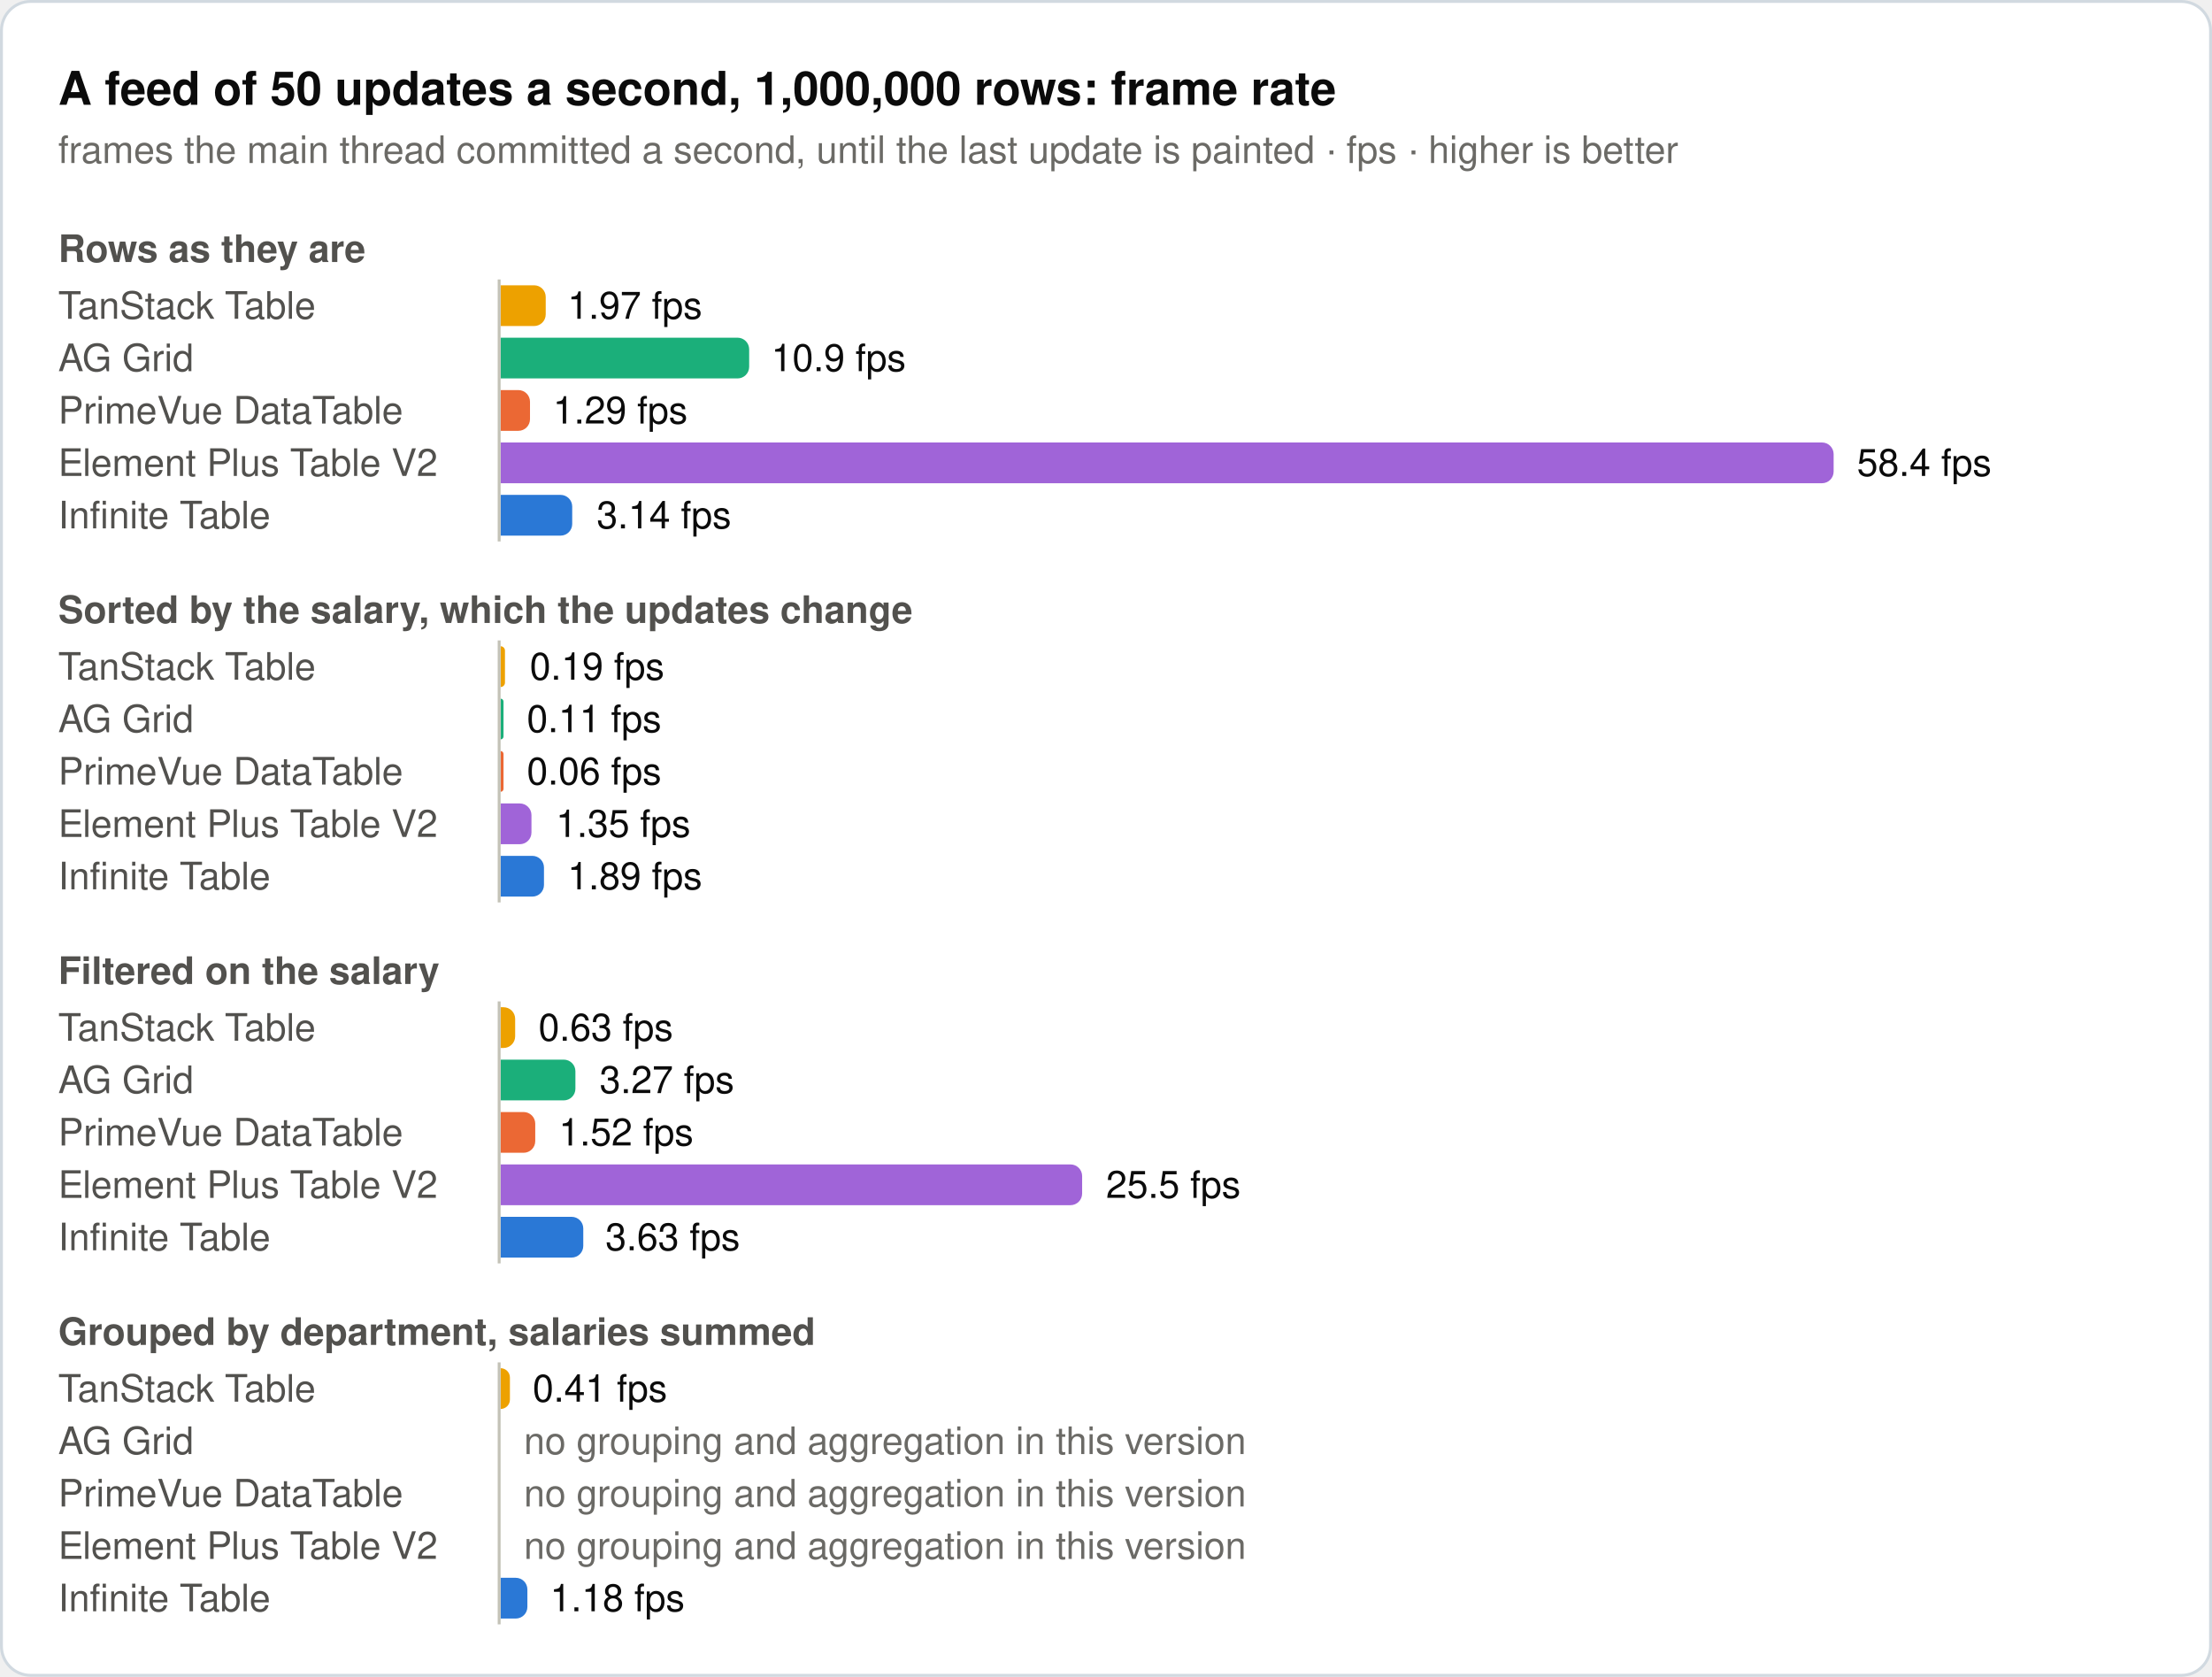
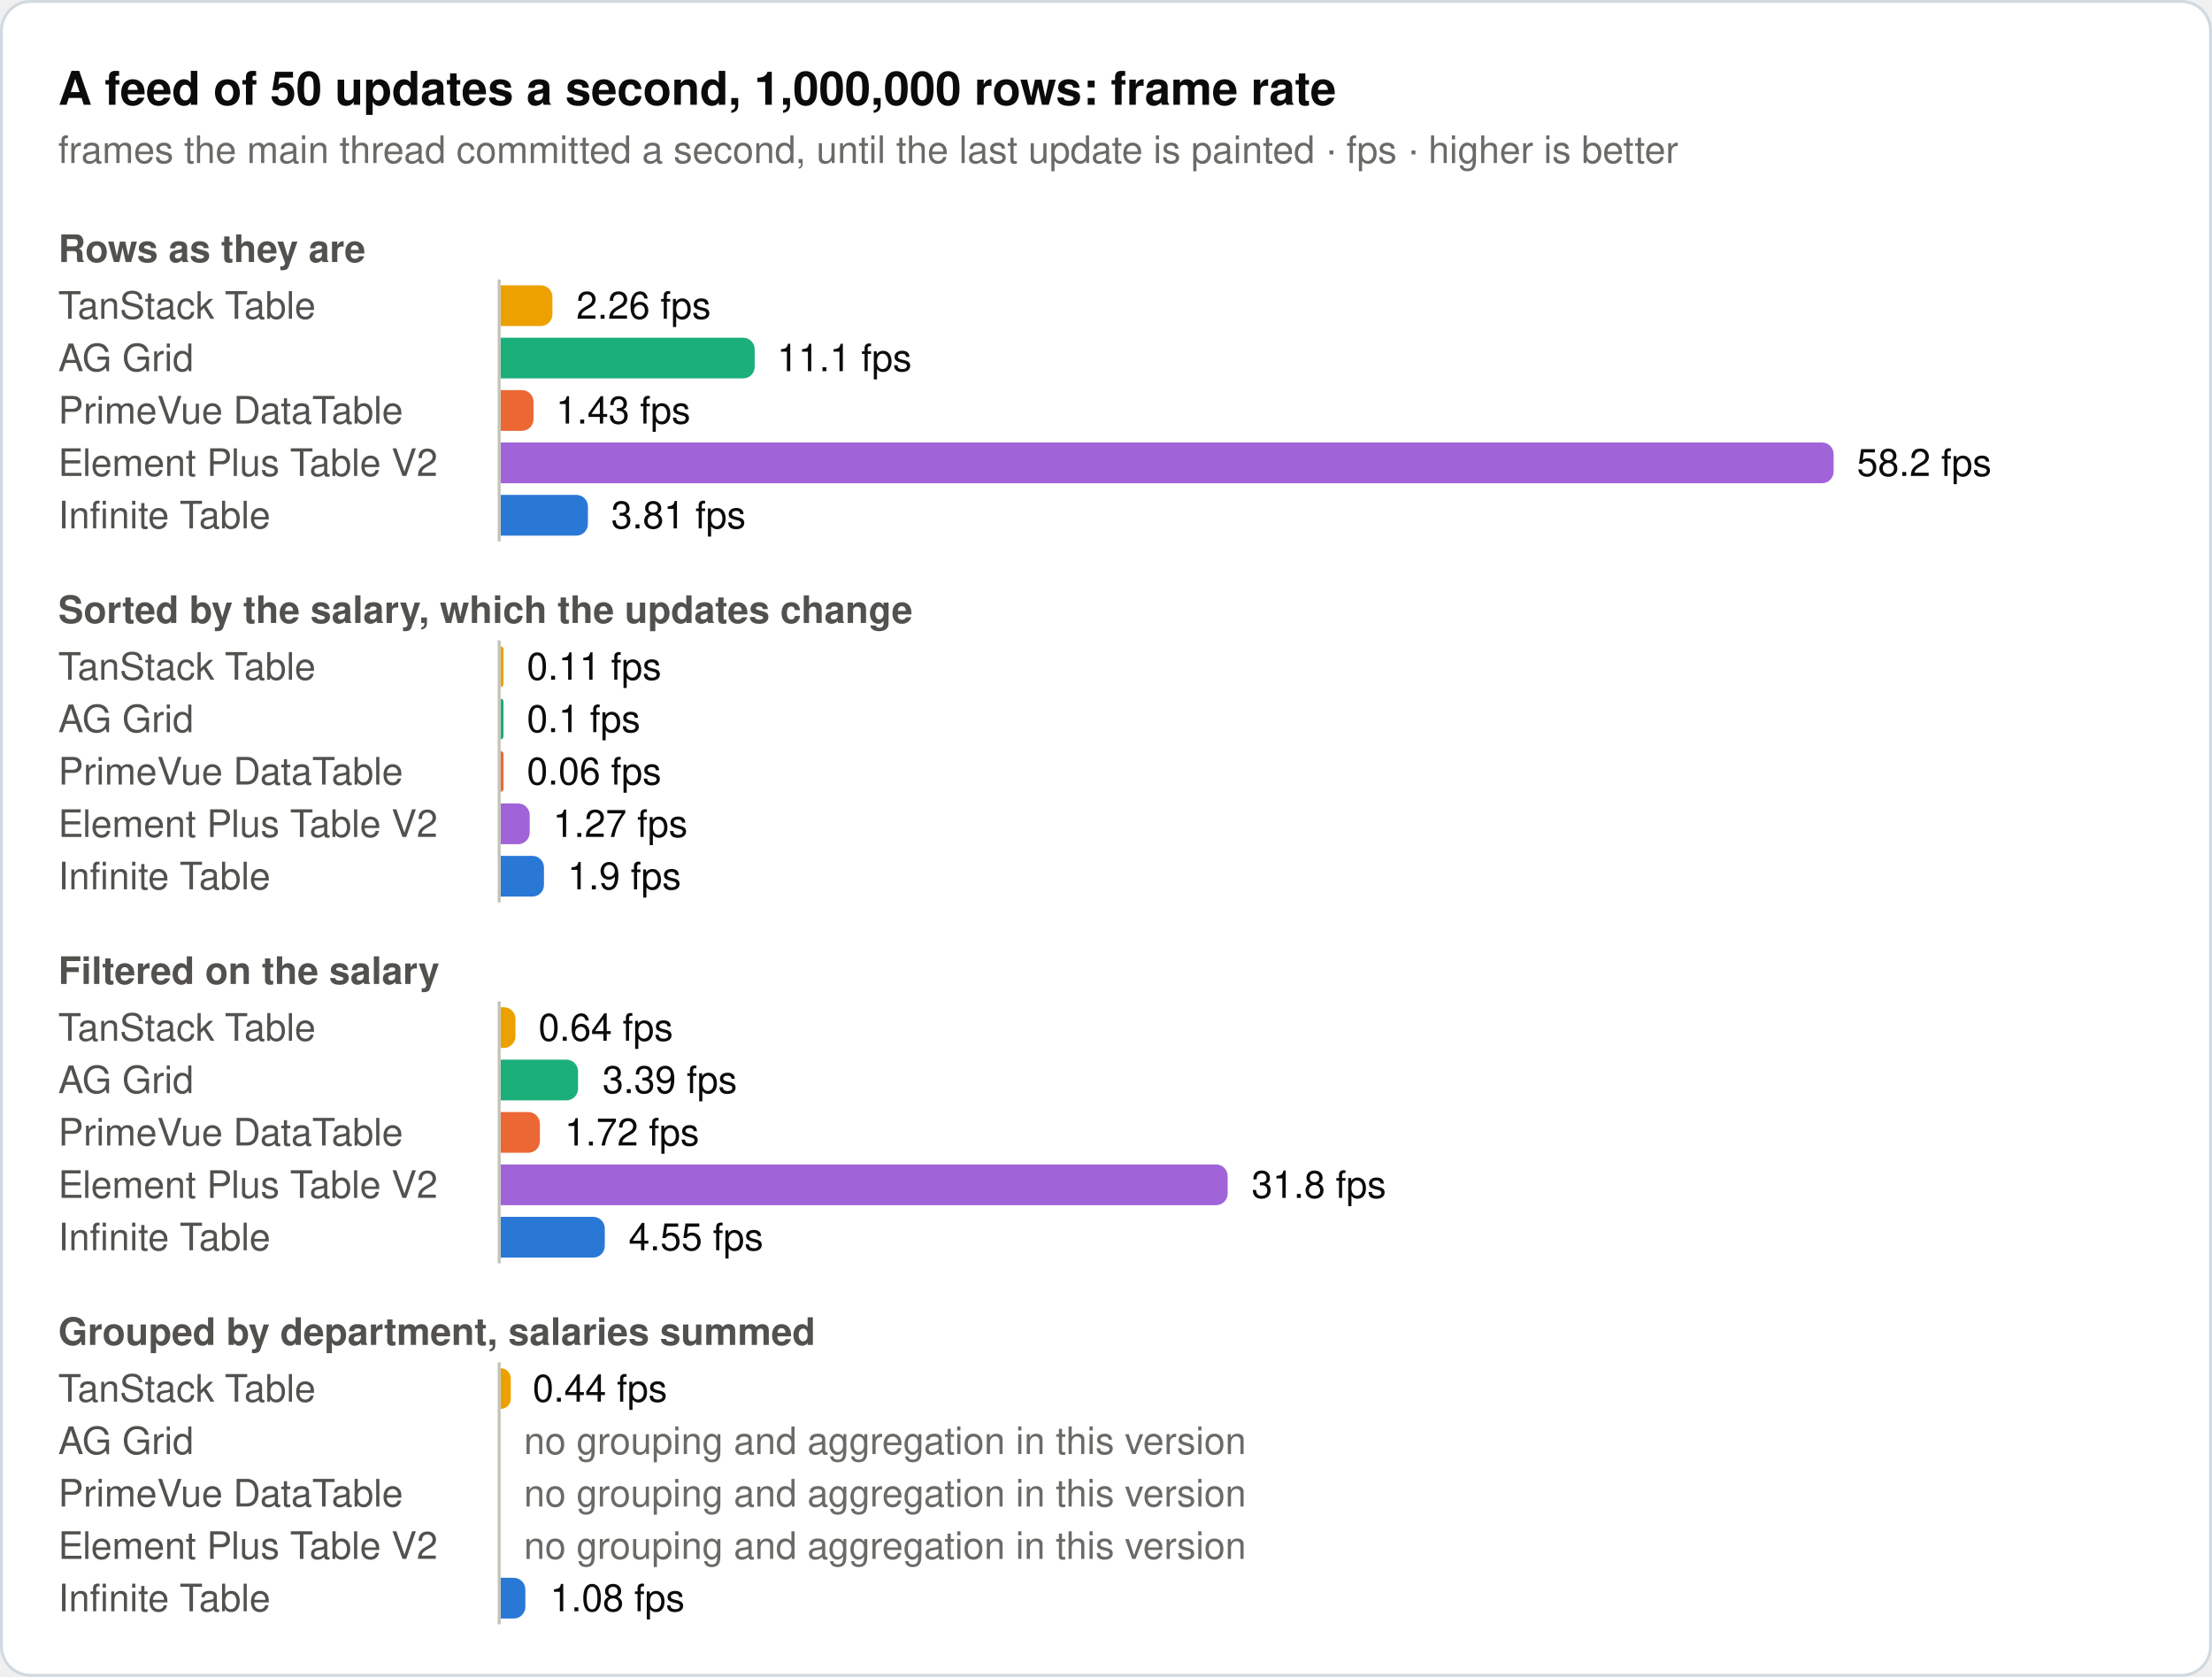
<svg xmlns="http://www.w3.org/2000/svg" width="760" height="576" viewBox="0 0 760 576" role="img">
  <rect x="0.5" y="0.5" width="759" height="575" rx="10" fill="#ffffff" stroke="#d1d9e0" />
  <text x="20" y="36" font-family="system-ui, -apple-system, 'Segoe UI', Helvetica, Arial, sans-serif" font-size="16" font-weight="600" fill="#0b0b0b">A feed of 50 updates a second, 1,000,000 rows: frame rate</text>
  <text x="20" y="56" font-family="system-ui, -apple-system, 'Segoe UI', Helvetica, Arial, sans-serif" font-size="13" fill="#6b6a66">frames the main thread committed a second, until the last update is painted · fps · higher is better</text>
  <text x="20" y="90" font-family="system-ui, -apple-system, 'Segoe UI', Helvetica, Arial, sans-serif" font-size="13" font-weight="600" fill="#52514e">Rows as they are</text>
  <text x="20" y="109.5" font-family="system-ui, -apple-system, 'Segoe UI', Helvetica, Arial, sans-serif" font-size="13" fill="#52514e">TanStack Table</text>
-   <path d="M172,98H183.5a4,4 0 0 1 4,4V108a4,4 0 0 1 -4,4H172Z" fill="#eda100" />
-   <text x="195" y="109.5" font-family="system-ui, -apple-system, 'Segoe UI', Helvetica, Arial, sans-serif" font-size="13" fill="#0b0b0b">1.97 fps</text>
+   <path d="M172,98H185.8a4,4 0 0 1 4,4V108a4,4 0 0 1 -4,4H172Z" fill="#eda100" />
+   <text x="198" y="109.5" font-family="system-ui, -apple-system, 'Segoe UI', Helvetica, Arial, sans-serif" font-size="13" fill="#0b0b0b">2.26 fps</text>
  <text x="20" y="127.5" font-family="system-ui, -apple-system, 'Segoe UI', Helvetica, Arial, sans-serif" font-size="13" fill="#52514e">AG Grid</text>
-   <path d="M172,116H253.4a4,4 0 0 1 4,4V126a4,4 0 0 1 -4,4H172Z" fill="#1baf7a" />
-   <text x="265" y="127.5" font-family="system-ui, -apple-system, 'Segoe UI', Helvetica, Arial, sans-serif" font-size="13" fill="#0b0b0b">10.9 fps</text>
+   <path d="M172,116H255.3a4,4 0 0 1 4,4V126a4,4 0 0 1 -4,4H172Z" fill="#1baf7a" />
+   <text x="267" y="127.5" font-family="system-ui, -apple-system, 'Segoe UI', Helvetica, Arial, sans-serif" font-size="13" fill="#0b0b0b">11.1 fps</text>
  <text x="20" y="145.5" font-family="system-ui, -apple-system, 'Segoe UI', Helvetica, Arial, sans-serif" font-size="13" fill="#52514e">PrimeVue DataTable</text>
-   <path d="M172,134H178.1a4,4 0 0 1 4,4V144a4,4 0 0 1 -4,4H172Z" fill="#eb6834" />
-   <text x="190" y="145.5" font-family="system-ui, -apple-system, 'Segoe UI', Helvetica, Arial, sans-serif" font-size="13" fill="#0b0b0b">1.29 fps</text>
+   <path d="M172,134H179.3a4,4 0 0 1 4,4V144a4,4 0 0 1 -4,4H172Z" fill="#eb6834" />
+   <text x="191" y="145.5" font-family="system-ui, -apple-system, 'Segoe UI', Helvetica, Arial, sans-serif" font-size="13" fill="#0b0b0b">1.43 fps</text>
  <text x="20" y="163.5" font-family="system-ui, -apple-system, 'Segoe UI', Helvetica, Arial, sans-serif" font-size="13" fill="#52514e">Element Plus Table V2</text>
  <path d="M172,152H626a4,4 0 0 1 4,4V162a4,4 0 0 1 -4,4H172Z" fill="#a064d8" />
-   <text x="638" y="163.5" font-family="system-ui, -apple-system, 'Segoe UI', Helvetica, Arial, sans-serif" font-size="13" fill="#0b0b0b">58.4 fps</text>
+   <text x="638" y="163.5" font-family="system-ui, -apple-system, 'Segoe UI', Helvetica, Arial, sans-serif" font-size="13" fill="#0b0b0b">58.2 fps</text>
  <text x="20" y="181.5" font-family="system-ui, -apple-system, 'Segoe UI', Helvetica, Arial, sans-serif" font-size="13" fill="#52514e">Infinite Table</text>
-   <path d="M172,170H192.6a4,4 0 0 1 4,4V180a4,4 0 0 1 -4,4H172Z" fill="#2a78d6" />
-   <text x="205" y="181.5" font-family="system-ui, -apple-system, 'Segoe UI', Helvetica, Arial, sans-serif" font-size="13" fill="#0b0b0b">3.14 fps</text>
+   <path d="M172,170H198a4,4 0 0 1 4,4V180a4,4 0 0 1 -4,4H172Z" fill="#2a78d6" />
+   <text x="210" y="181.5" font-family="system-ui, -apple-system, 'Segoe UI', Helvetica, Arial, sans-serif" font-size="13" fill="#0b0b0b">3.81 fps</text>
  <line x1="171.5" y1="96" x2="171.5" y2="186" stroke="#c3c2b7" stroke-width="1" />
  <text x="20" y="214" font-family="system-ui, -apple-system, 'Segoe UI', Helvetica, Arial, sans-serif" font-size="13" font-weight="600" fill="#52514e">Sorted by the salary, which the updates change</text>
  <text x="20" y="233.5" font-family="system-ui, -apple-system, 'Segoe UI', Helvetica, Arial, sans-serif" font-size="13" fill="#52514e">TanStack Table</text>
-   <path d="M172,222H172a1.5,1.5 0 0 1 1.5,1.5V234.5a1.5,1.5 0 0 1 -1.5,1.5H172Z" fill="#eda100" />
-   <text x="182" y="233.5" font-family="system-ui, -apple-system, 'Segoe UI', Helvetica, Arial, sans-serif" font-size="13" fill="#0b0b0b">0.19 fps</text>
+   <path d="M172,222H172a1,1 0 0 1 1,1V235a1,1 0 0 1 -1,1H172Z" fill="#eda100" />
+   <text x="181" y="233.5" font-family="system-ui, -apple-system, 'Segoe UI', Helvetica, Arial, sans-serif" font-size="13" fill="#0b0b0b">0.11 fps</text>
  <text x="20" y="251.5" font-family="system-ui, -apple-system, 'Segoe UI', Helvetica, Arial, sans-serif" font-size="13" fill="#52514e">AG Grid</text>
  <path d="M172,240H172a1,1 0 0 1 1,1V253a1,1 0 0 1 -1,1H172Z" fill="#1baf7a" />
-   <text x="181" y="251.5" font-family="system-ui, -apple-system, 'Segoe UI', Helvetica, Arial, sans-serif" font-size="13" fill="#0b0b0b">0.11 fps</text>
+   <text x="181" y="251.5" font-family="system-ui, -apple-system, 'Segoe UI', Helvetica, Arial, sans-serif" font-size="13" fill="#0b0b0b">0.1 fps</text>
  <text x="20" y="269.5" font-family="system-ui, -apple-system, 'Segoe UI', Helvetica, Arial, sans-serif" font-size="13" fill="#52514e">PrimeVue DataTable</text>
  <path d="M172,258H172a1,1 0 0 1 1,1V271a1,1 0 0 1 -1,1H172Z" fill="#eb6834" />
  <text x="181" y="269.5" font-family="system-ui, -apple-system, 'Segoe UI', Helvetica, Arial, sans-serif" font-size="13" fill="#0b0b0b">0.06 fps</text>
  <text x="20" y="287.5" font-family="system-ui, -apple-system, 'Segoe UI', Helvetica, Arial, sans-serif" font-size="13" fill="#52514e">Element Plus Table V2</text>
-   <path d="M172,276H178.6a4,4 0 0 1 4,4V286a4,4 0 0 1 -4,4H172Z" fill="#a064d8" />
-   <text x="191" y="287.5" font-family="system-ui, -apple-system, 'Segoe UI', Helvetica, Arial, sans-serif" font-size="13" fill="#0b0b0b">1.35 fps</text>
+   <path d="M172,276H178a4,4 0 0 1 4,4V286a4,4 0 0 1 -4,4H172Z" fill="#a064d8" />
+   <text x="190" y="287.5" font-family="system-ui, -apple-system, 'Segoe UI', Helvetica, Arial, sans-serif" font-size="13" fill="#0b0b0b">1.27 fps</text>
  <text x="20" y="305.5" font-family="system-ui, -apple-system, 'Segoe UI', Helvetica, Arial, sans-serif" font-size="13" fill="#52514e">Infinite Table</text>
  <path d="M172,294H182.9a4,4 0 0 1 4,4V304a4,4 0 0 1 -4,4H172Z" fill="#2a78d6" />
-   <text x="195" y="305.5" font-family="system-ui, -apple-system, 'Segoe UI', Helvetica, Arial, sans-serif" font-size="13" fill="#0b0b0b">1.89 fps</text>
+   <text x="195" y="305.5" font-family="system-ui, -apple-system, 'Segoe UI', Helvetica, Arial, sans-serif" font-size="13" fill="#0b0b0b">1.9 fps</text>
  <line x1="171.5" y1="220" x2="171.5" y2="310" stroke="#c3c2b7" stroke-width="1" />
  <text x="20" y="338" font-family="system-ui, -apple-system, 'Segoe UI', Helvetica, Arial, sans-serif" font-size="13" font-weight="600" fill="#52514e">Filtered on the salary</text>
  <text x="20" y="357.5" font-family="system-ui, -apple-system, 'Segoe UI', Helvetica, Arial, sans-serif" font-size="13" fill="#52514e">TanStack Table</text>
-   <path d="M172,346H173a4,4 0 0 1 4,4V356a4,4 0 0 1 -4,4H172Z" fill="#eda100" />
-   <text x="185" y="357.5" font-family="system-ui, -apple-system, 'Segoe UI', Helvetica, Arial, sans-serif" font-size="13" fill="#0b0b0b">0.63 fps</text>
+   <path d="M172,346H173.1a4,4 0 0 1 4,4V356a4,4 0 0 1 -4,4H172Z" fill="#eda100" />
+   <text x="185" y="357.5" font-family="system-ui, -apple-system, 'Segoe UI', Helvetica, Arial, sans-serif" font-size="13" fill="#0b0b0b">0.64 fps</text>
  <text x="20" y="375.5" font-family="system-ui, -apple-system, 'Segoe UI', Helvetica, Arial, sans-serif" font-size="13" fill="#52514e">AG Grid</text>
-   <path d="M172,364H193.7a4,4 0 0 1 4,4V374a4,4 0 0 1 -4,4H172Z" fill="#1baf7a" />
-   <text x="206" y="375.5" font-family="system-ui, -apple-system, 'Segoe UI', Helvetica, Arial, sans-serif" font-size="13" fill="#0b0b0b">3.27 fps</text>
+   <path d="M172,364H194.6a4,4 0 0 1 4,4V374a4,4 0 0 1 -4,4H172Z" fill="#1baf7a" />
+   <text x="207" y="375.5" font-family="system-ui, -apple-system, 'Segoe UI', Helvetica, Arial, sans-serif" font-size="13" fill="#0b0b0b">3.39 fps</text>
  <text x="20" y="393.5" font-family="system-ui, -apple-system, 'Segoe UI', Helvetica, Arial, sans-serif" font-size="13" fill="#52514e">PrimeVue DataTable</text>
-   <path d="M172,382H179.9a4,4 0 0 1 4,4V392a4,4 0 0 1 -4,4H172Z" fill="#eb6834" />
-   <text x="192" y="393.5" font-family="system-ui, -apple-system, 'Segoe UI', Helvetica, Arial, sans-serif" font-size="13" fill="#0b0b0b">1.52 fps</text>
+   <path d="M172,382H181.5a4,4 0 0 1 4,4V392a4,4 0 0 1 -4,4H172Z" fill="#eb6834" />
+   <text x="194" y="393.5" font-family="system-ui, -apple-system, 'Segoe UI', Helvetica, Arial, sans-serif" font-size="13" fill="#0b0b0b">1.72 fps</text>
  <text x="20" y="411.5" font-family="system-ui, -apple-system, 'Segoe UI', Helvetica, Arial, sans-serif" font-size="13" fill="#52514e">Element Plus Table V2</text>
-   <path d="M172,400H367.8a4,4 0 0 1 4,4V410a4,4 0 0 1 -4,4H172Z" fill="#a064d8" />
-   <text x="380" y="411.5" font-family="system-ui, -apple-system, 'Segoe UI', Helvetica, Arial, sans-serif" font-size="13" fill="#0b0b0b">25.5 fps</text>
+   <path d="M172,400H417.8a4,4 0 0 1 4,4V410a4,4 0 0 1 -4,4H172Z" fill="#a064d8" />
+   <text x="430" y="411.5" font-family="system-ui, -apple-system, 'Segoe UI', Helvetica, Arial, sans-serif" font-size="13" fill="#0b0b0b">31.8 fps</text>
  <text x="20" y="429.5" font-family="system-ui, -apple-system, 'Segoe UI', Helvetica, Arial, sans-serif" font-size="13" fill="#52514e">Infinite Table</text>
-   <path d="M172,418H196.4a4,4 0 0 1 4,4V428a4,4 0 0 1 -4,4H172Z" fill="#2a78d6" />
-   <text x="208" y="429.5" font-family="system-ui, -apple-system, 'Segoe UI', Helvetica, Arial, sans-serif" font-size="13" fill="#0b0b0b">3.63 fps</text>
+   <path d="M172,418H203.8a4,4 0 0 1 4,4V428a4,4 0 0 1 -4,4H172Z" fill="#2a78d6" />
+   <text x="216" y="429.5" font-family="system-ui, -apple-system, 'Segoe UI', Helvetica, Arial, sans-serif" font-size="13" fill="#0b0b0b">4.55 fps</text>
  <line x1="171.5" y1="344" x2="171.5" y2="434" stroke="#c3c2b7" stroke-width="1" />
  <text x="20" y="462" font-family="system-ui, -apple-system, 'Segoe UI', Helvetica, Arial, sans-serif" font-size="13" font-weight="600" fill="#52514e">Grouped by department, salaries summed</text>
  <text x="20" y="481.5" font-family="system-ui, -apple-system, 'Segoe UI', Helvetica, Arial, sans-serif" font-size="13" fill="#52514e">TanStack Table</text>
-   <path d="M172,470H172a3.2,3.2 0 0 1 3.2,3.2V480.8a3.2,3.2 0 0 1 -3.2,3.2H172Z" fill="#eda100" />
-   <text x="183" y="481.5" font-family="system-ui, -apple-system, 'Segoe UI', Helvetica, Arial, sans-serif" font-size="13" fill="#0b0b0b">0.41 fps</text>
+   <path d="M172,470H172a3.5,3.5 0 0 1 3.5,3.5V480.5a3.5,3.5 0 0 1 -3.5,3.5H172Z" fill="#eda100" />
+   <text x="183" y="481.5" font-family="system-ui, -apple-system, 'Segoe UI', Helvetica, Arial, sans-serif" font-size="13" fill="#0b0b0b">0.44 fps</text>
  <text x="20" y="499.5" font-family="system-ui, -apple-system, 'Segoe UI', Helvetica, Arial, sans-serif" font-size="13" fill="#52514e">AG Grid</text>
  <text x="180" y="499.5" font-family="system-ui, -apple-system, 'Segoe UI', Helvetica, Arial, sans-serif" font-size="13" fill="#6b6a66">no grouping and aggregation in this version</text>
  <text x="20" y="517.5" font-family="system-ui, -apple-system, 'Segoe UI', Helvetica, Arial, sans-serif" font-size="13" fill="#52514e">PrimeVue DataTable</text>
  <text x="180" y="517.5" font-family="system-ui, -apple-system, 'Segoe UI', Helvetica, Arial, sans-serif" font-size="13" fill="#6b6a66">no grouping and aggregation in this version</text>
  <text x="20" y="535.5" font-family="system-ui, -apple-system, 'Segoe UI', Helvetica, Arial, sans-serif" font-size="13" fill="#52514e">Element Plus Table V2</text>
  <text x="180" y="535.5" font-family="system-ui, -apple-system, 'Segoe UI', Helvetica, Arial, sans-serif" font-size="13" fill="#6b6a66">no grouping and aggregation in this version</text>
  <text x="20" y="553.5" font-family="system-ui, -apple-system, 'Segoe UI', Helvetica, Arial, sans-serif" font-size="13" fill="#52514e">Infinite Table</text>
-   <path d="M172,542H177.2a4,4 0 0 1 4,4V552a4,4 0 0 1 -4,4H172Z" fill="#2a78d6" />
-   <text x="189" y="553.5" font-family="system-ui, -apple-system, 'Segoe UI', Helvetica, Arial, sans-serif" font-size="13" fill="#0b0b0b">1.18 fps</text>
+   <path d="M172,542H176.5a4,4 0 0 1 4,4V552a4,4 0 0 1 -4,4H172Z" fill="#2a78d6" />
+   <text x="189" y="553.5" font-family="system-ui, -apple-system, 'Segoe UI', Helvetica, Arial, sans-serif" font-size="13" fill="#0b0b0b">1.08 fps</text>
  <line x1="171.5" y1="468" x2="171.5" y2="558" stroke="#c3c2b7" stroke-width="1" />
</svg>
